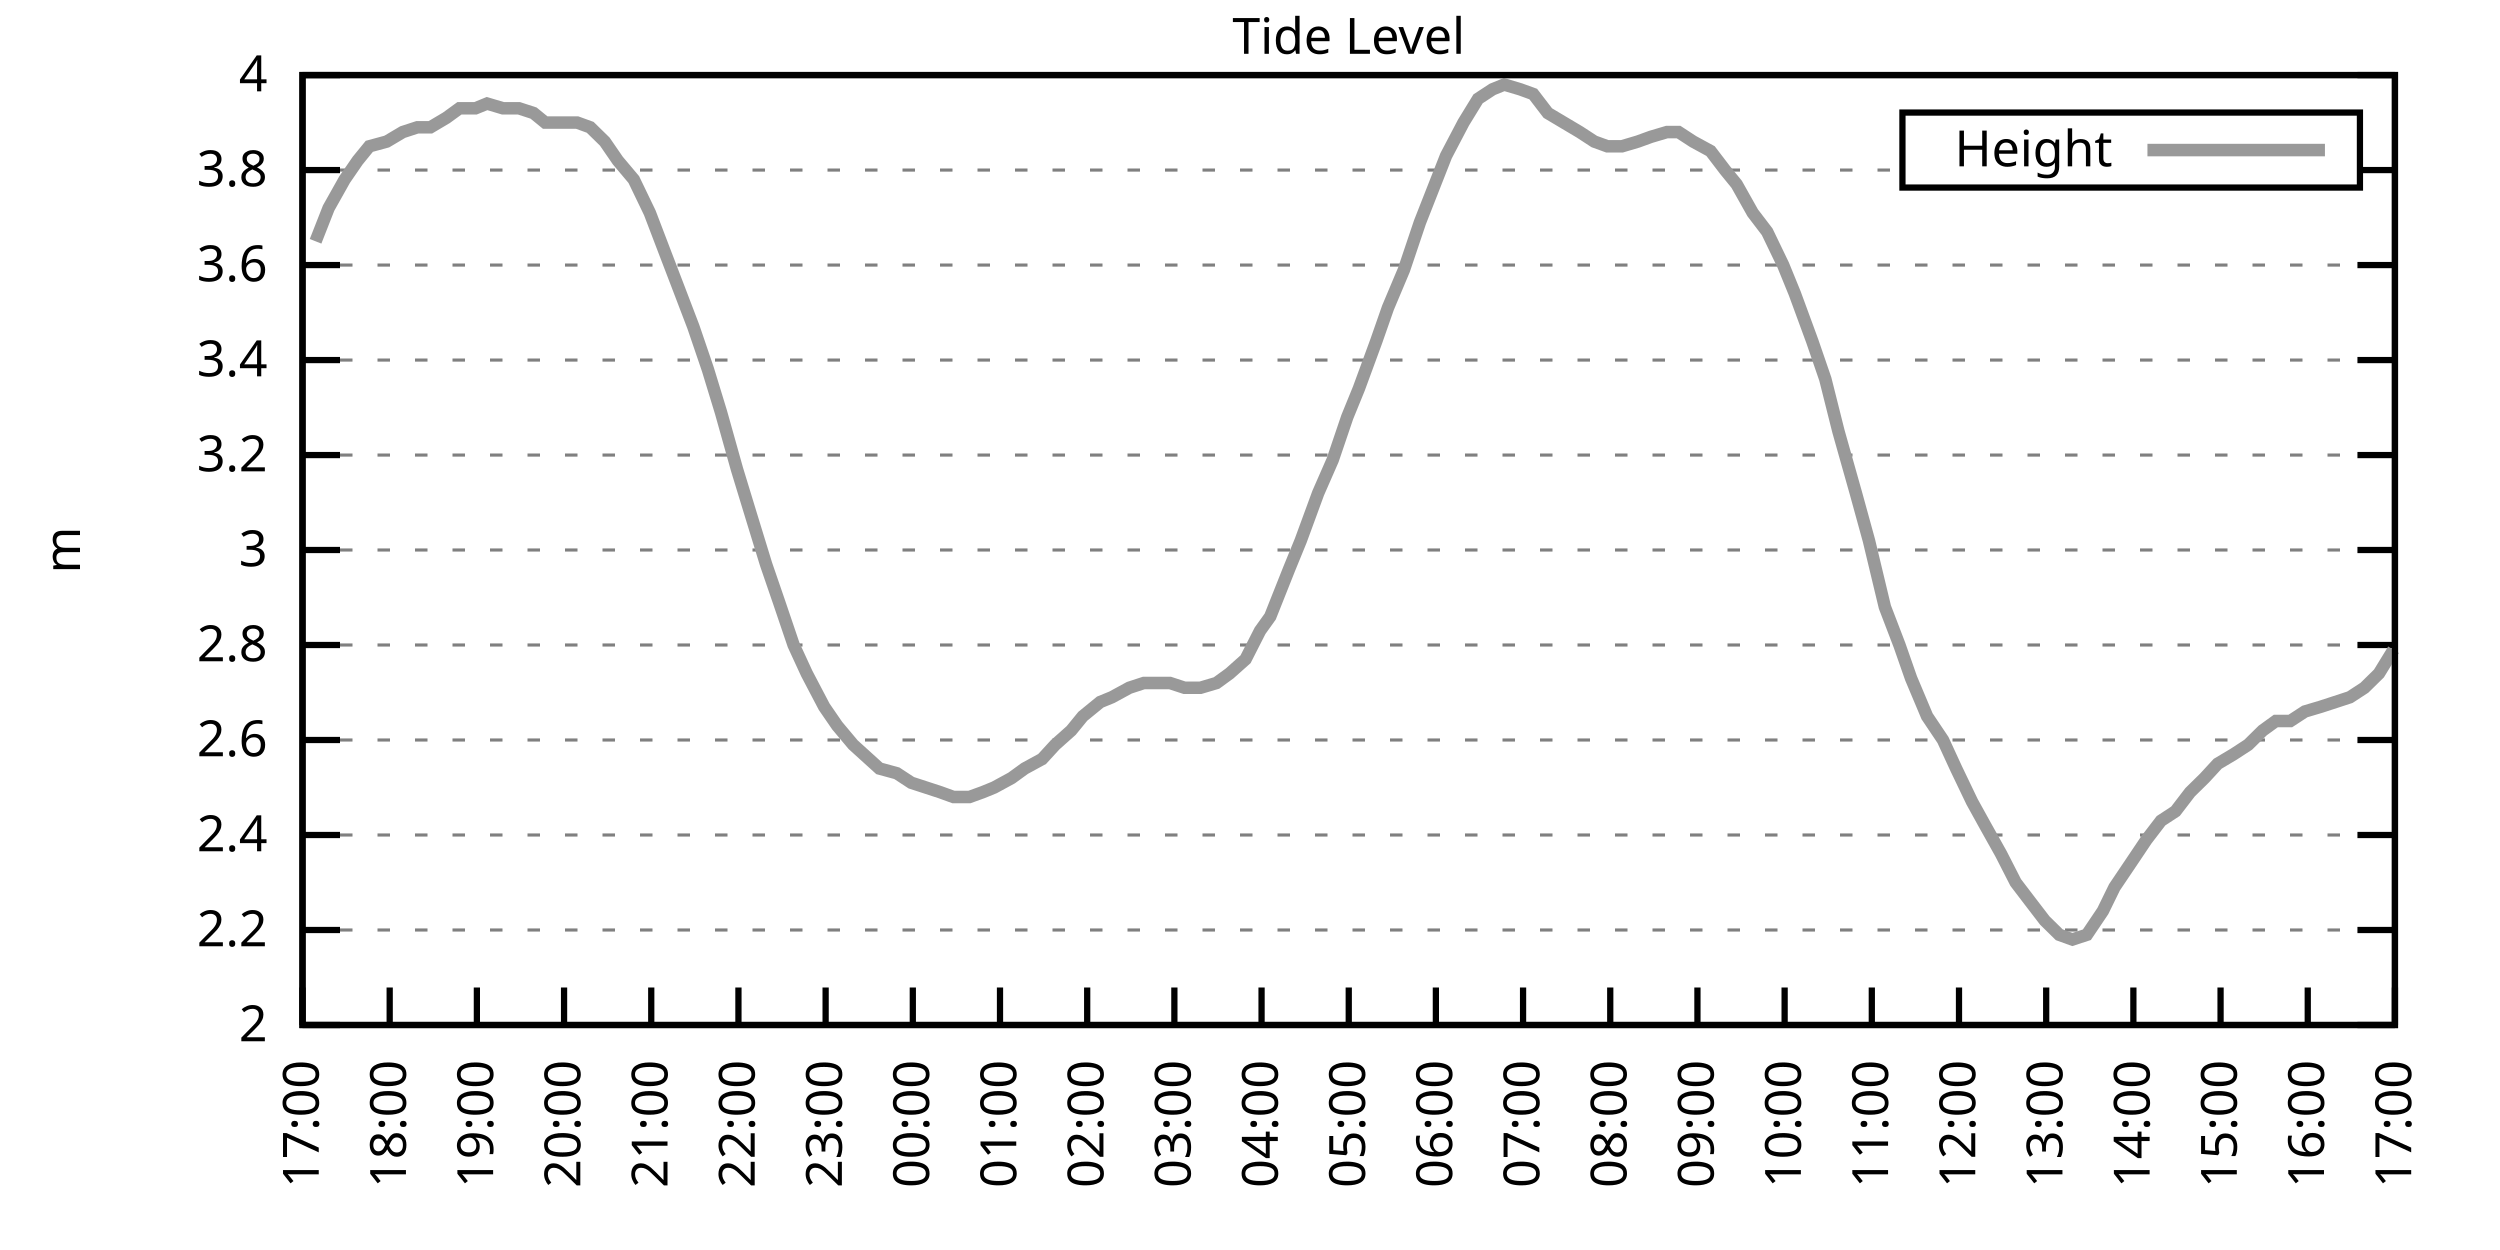
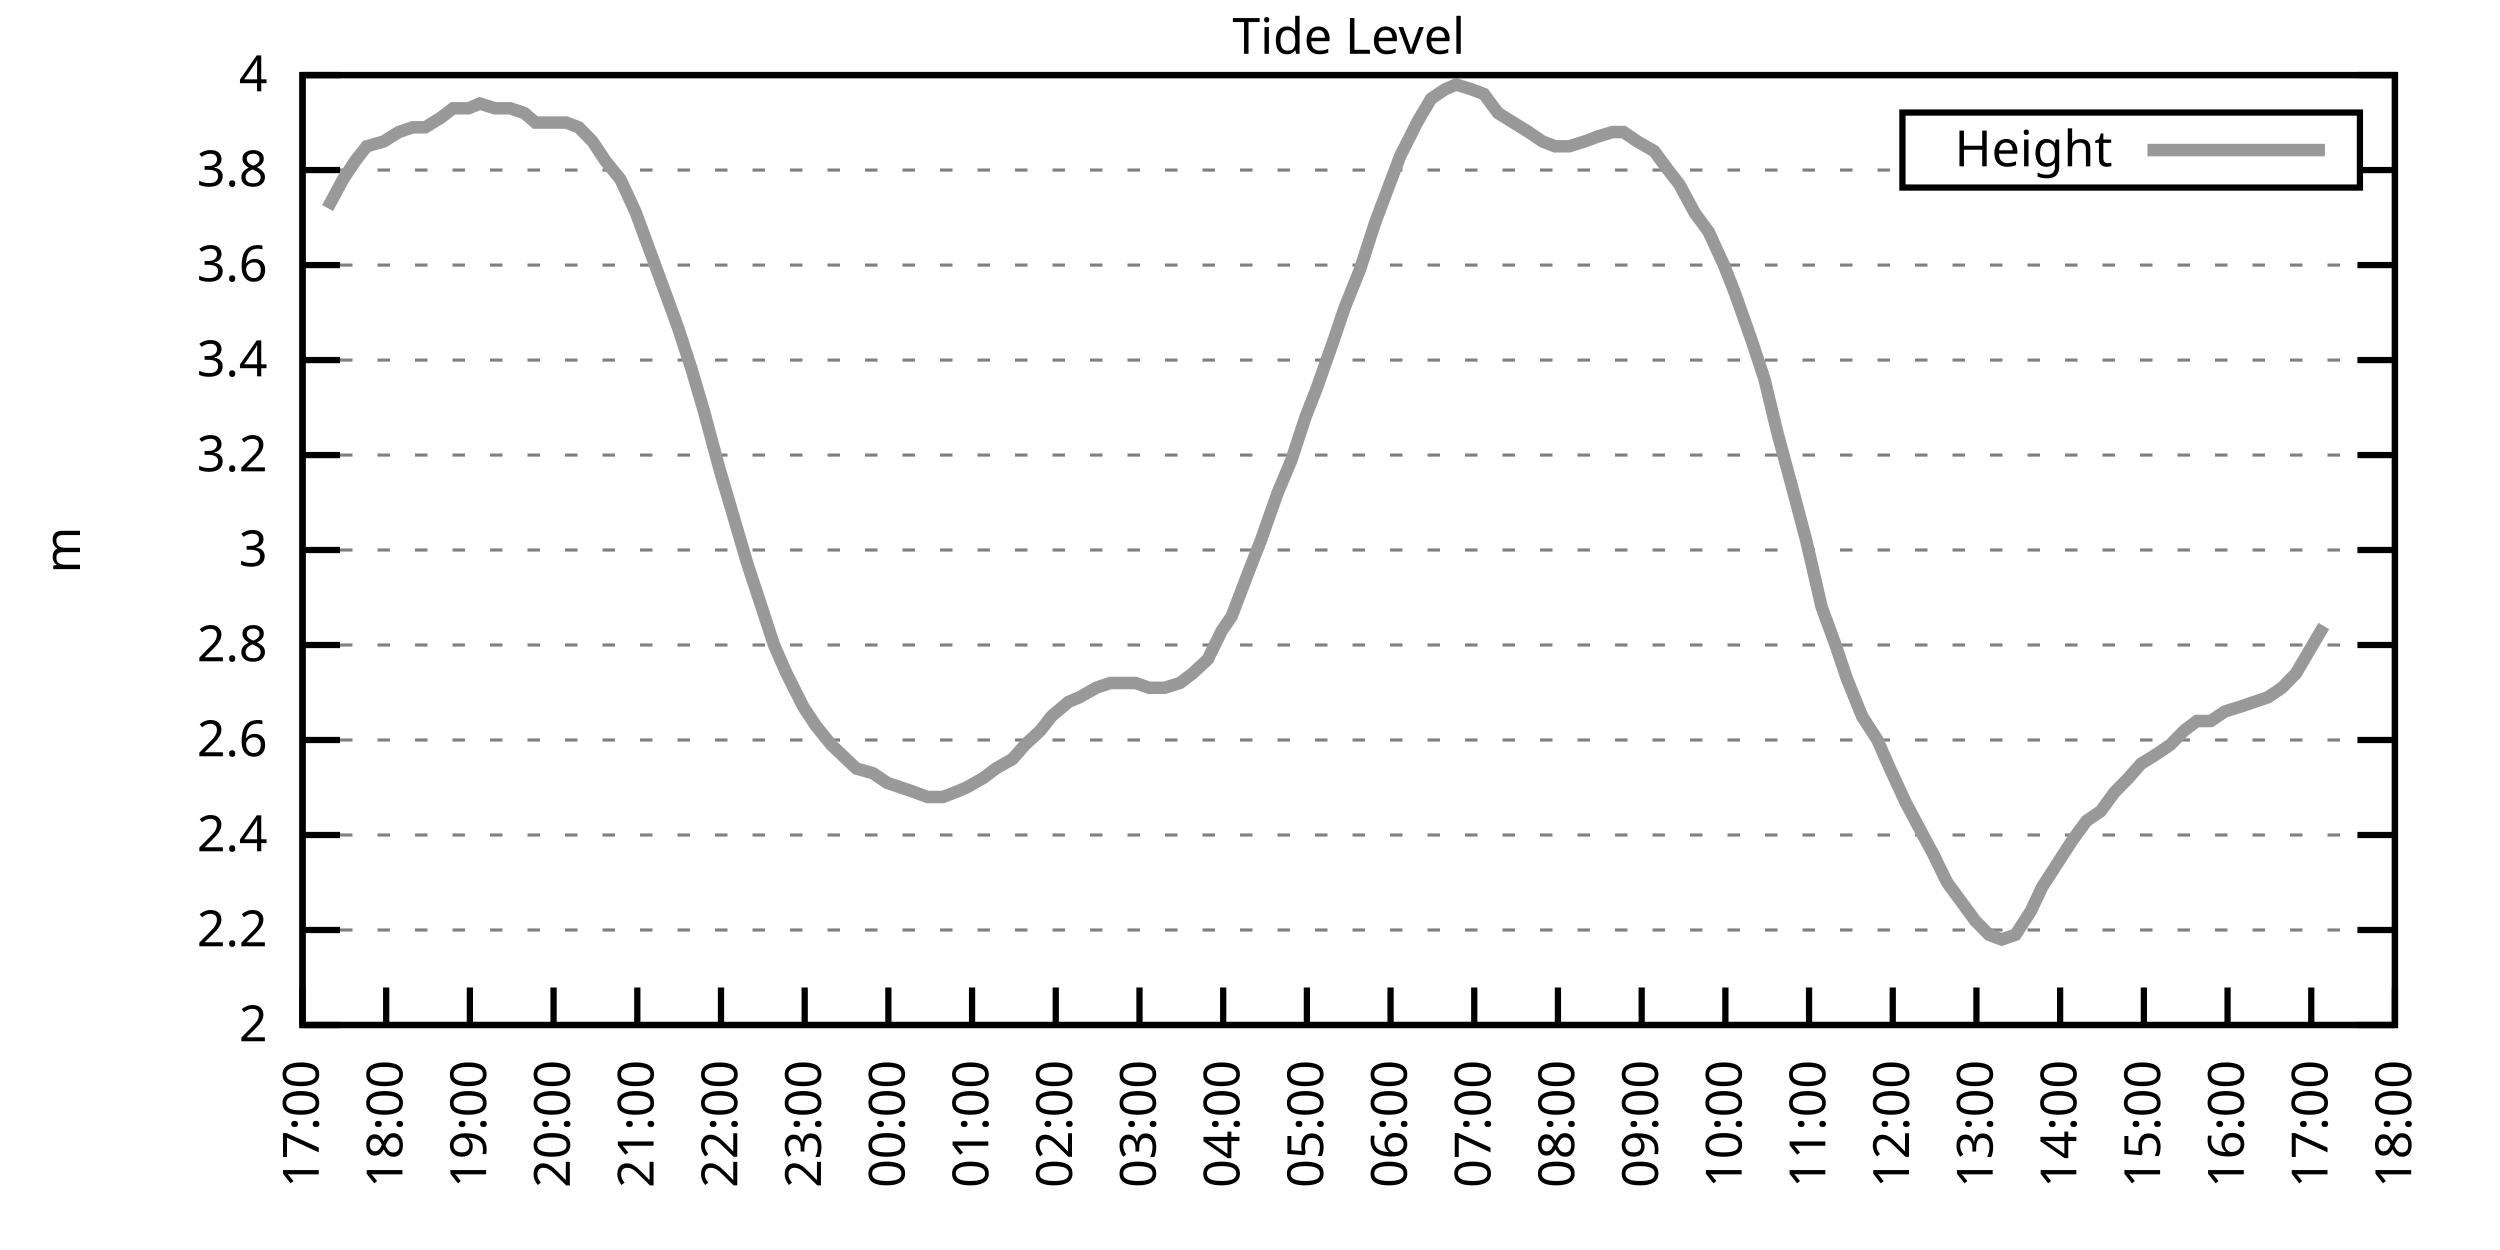
<svg xmlns="http://www.w3.org/2000/svg" xmlns:xlink="http://www.w3.org/1999/xlink" width="400" height="200" viewBox="0 0 400 200">
  <g id="gnuplot_canvas">
    <rect x="0" y="0" width="400" height="200" fill="none" />
    <defs>
      <circle id="gpDot" r="0.5" stroke-width="0.5" stroke="currentColor" />
      <path id="gpPt0" stroke-width="0.333" stroke="currentColor" d="M-1,0 h2 M0,-1 v2" />
      <path id="gpPt1" stroke-width="0.333" stroke="currentColor" d="M-1,-1 L1,1 M1,-1 L-1,1" />
      <path id="gpPt2" stroke-width="0.333" stroke="currentColor" d="M-1,0 L1,0 M0,-1 L0,1 M-1,-1 L1,1 M-1,1 L1,-1" />
      <rect id="gpPt3" stroke-width="0.333" stroke="currentColor" x="-1" y="-1" width="2" height="2" />
      <rect id="gpPt4" stroke-width="0.333" stroke="currentColor" fill="currentColor" x="-1" y="-1" width="2" height="2" />
      <circle id="gpPt5" stroke-width="0.333" stroke="currentColor" cx="0" cy="0" r="1" />
      <use xlink:href="#gpPt5" id="gpPt6" fill="currentColor" stroke="none" />
      <path id="gpPt7" stroke-width="0.333" stroke="currentColor" d="M0,-1.33 L-1.33,0.67 L1.33,0.67 z" />
      <use xlink:href="#gpPt7" id="gpPt8" fill="currentColor" stroke="none" />
      <use xlink:href="#gpPt7" id="gpPt9" stroke="currentColor" transform="rotate(180)" />
      <use xlink:href="#gpPt9" id="gpPt10" fill="currentColor" stroke="none" />
      <use xlink:href="#gpPt3" id="gpPt11" stroke="currentColor" transform="rotate(45)" />
      <use xlink:href="#gpPt11" id="gpPt12" fill="currentColor" stroke="none" />
      <path id="gpPt13" stroke-width="0.333" stroke="currentColor" d="M0,1.330 L1.265,0.411 L0.782,-1.067 L-0.782,-1.076 L-1.265,0.411 z" />
      <use xlink:href="#gpPt13" id="gpPt14" fill="currentColor" stroke="none" />
      <filter id="textbox" filterUnits="objectBoundingBox" x="0" y="0" height="1" width="1">
        <feFlood flood-color="white" flood-opacity="1" result="bgnd" />
        <feComposite in="SourceGraphic" in2="bgnd" operator="atop" />
      </filter>
      <filter id="greybox" filterUnits="objectBoundingBox" x="0" y="0" height="1" width="1">
        <feFlood flood-color="lightgrey" flood-opacity="1" result="grey" />
        <feComposite in="SourceGraphic" in2="grey" operator="atop" />
      </filter>
    </defs>
    <g fill="none" color="white" stroke="currentColor" stroke-width="1.00" stroke-linecap="butt" stroke-linejoin="miter">
</g>
    <g fill="none" color="black" stroke="currentColor" stroke-width="1.00" stroke-linecap="butt" stroke-linejoin="miter">
      <g stroke="none" shape-rendering="crispEdges">
        <polygon fill="rgb(255, 255, 255)" points="48.40,164.00 383.18,164.00 383.18,12.02 48.40,12.02 " />
      </g>
    </g>
    <g fill="none" color="black" stroke="currentColor" stroke-width="1.00" stroke-linecap="butt" stroke-linejoin="miter">
</g>
    <g fill="none" color="black" stroke="black" stroke-width="0.50" stroke-linecap="butt" stroke-linejoin="miter">
</g>
    <g fill="none" color="gray" stroke="currentColor" stroke-width="0.50" stroke-linecap="butt" stroke-linejoin="miter">
      <path stroke="gray" stroke-dasharray="2,4" class="gridline" d="M48.40,164.00 L383.19,164.00  " />
    </g>
    <g fill="none" color="gray" stroke="gray" stroke-width="1.00" stroke-linecap="butt" stroke-linejoin="miter">
</g>
    <g fill="none" color="black" stroke="currentColor" stroke-width="1.00" stroke-linecap="butt" stroke-linejoin="miter">
      <path stroke="black" d="M48.40,164.00 L54.40,164.00 M383.19,164.00 L377.19,164.00  " />
      <g transform="translate(42.80,166.60)" stroke="none" fill="black" font-family="Sans" font-size="8.00" text-anchor="end">
        <text>
          <tspan font-family="Sans"> 2</tspan>
        </text>
      </g>
    </g>
    <g fill="none" color="black" stroke="currentColor" stroke-width="1.00" stroke-linecap="butt" stroke-linejoin="miter">
</g>
    <g fill="none" color="black" stroke="black" stroke-width="0.50" stroke-linecap="butt" stroke-linejoin="miter">
</g>
    <g fill="none" color="gray" stroke="currentColor" stroke-width="0.50" stroke-linecap="butt" stroke-linejoin="miter">
      <path stroke="gray" stroke-dasharray="2,4" class="gridline" d="M48.40,148.80 L383.19,148.80  " />
    </g>
    <g fill="none" color="gray" stroke="gray" stroke-width="1.00" stroke-linecap="butt" stroke-linejoin="miter">
</g>
    <g fill="none" color="black" stroke="currentColor" stroke-width="1.00" stroke-linecap="butt" stroke-linejoin="miter">
      <path stroke="black" d="M48.40,148.80 L54.40,148.80 M383.19,148.80 L377.19,148.80  " />
      <g transform="translate(42.80,151.40)" stroke="none" fill="black" font-family="Sans" font-size="8.00" text-anchor="end">
        <text>
          <tspan font-family="Sans"> 2.2</tspan>
        </text>
      </g>
    </g>
    <g fill="none" color="black" stroke="currentColor" stroke-width="1.00" stroke-linecap="butt" stroke-linejoin="miter">
</g>
    <g fill="none" color="black" stroke="black" stroke-width="0.50" stroke-linecap="butt" stroke-linejoin="miter">
</g>
    <g fill="none" color="gray" stroke="currentColor" stroke-width="0.50" stroke-linecap="butt" stroke-linejoin="miter">
      <path stroke="gray" stroke-dasharray="2,4" class="gridline" d="M48.40,133.60 L383.19,133.60  " />
    </g>
    <g fill="none" color="gray" stroke="gray" stroke-width="1.00" stroke-linecap="butt" stroke-linejoin="miter">
</g>
    <g fill="none" color="black" stroke="currentColor" stroke-width="1.00" stroke-linecap="butt" stroke-linejoin="miter">
      <path stroke="black" d="M48.40,133.60 L54.40,133.60 M383.19,133.60 L377.19,133.60  " />
      <g transform="translate(42.80,136.20)" stroke="none" fill="black" font-family="Sans" font-size="8.00" text-anchor="end">
        <text>
          <tspan font-family="Sans"> 2.4</tspan>
        </text>
      </g>
    </g>
    <g fill="none" color="black" stroke="currentColor" stroke-width="1.00" stroke-linecap="butt" stroke-linejoin="miter">
</g>
    <g fill="none" color="black" stroke="black" stroke-width="0.50" stroke-linecap="butt" stroke-linejoin="miter">
</g>
    <g fill="none" color="gray" stroke="currentColor" stroke-width="0.50" stroke-linecap="butt" stroke-linejoin="miter">
      <path stroke="gray" stroke-dasharray="2,4" class="gridline" d="M48.40,118.40 L383.19,118.40  " />
    </g>
    <g fill="none" color="gray" stroke="gray" stroke-width="1.00" stroke-linecap="butt" stroke-linejoin="miter">
</g>
    <g fill="none" color="black" stroke="currentColor" stroke-width="1.00" stroke-linecap="butt" stroke-linejoin="miter">
      <path stroke="black" d="M48.40,118.40 L54.40,118.40 M383.19,118.40 L377.19,118.40  " />
      <g transform="translate(42.80,121.00)" stroke="none" fill="black" font-family="Sans" font-size="8.00" text-anchor="end">
        <text>
          <tspan font-family="Sans"> 2.6</tspan>
        </text>
      </g>
    </g>
    <g fill="none" color="black" stroke="currentColor" stroke-width="1.00" stroke-linecap="butt" stroke-linejoin="miter">
</g>
    <g fill="none" color="black" stroke="black" stroke-width="0.50" stroke-linecap="butt" stroke-linejoin="miter">
</g>
    <g fill="none" color="gray" stroke="currentColor" stroke-width="0.50" stroke-linecap="butt" stroke-linejoin="miter">
      <path stroke="gray" stroke-dasharray="2,4" class="gridline" d="M48.40,103.20 L383.19,103.20  " />
    </g>
    <g fill="none" color="gray" stroke="gray" stroke-width="1.00" stroke-linecap="butt" stroke-linejoin="miter">
</g>
    <g fill="none" color="black" stroke="currentColor" stroke-width="1.00" stroke-linecap="butt" stroke-linejoin="miter">
      <path stroke="black" d="M48.40,103.20 L54.40,103.20 M383.19,103.20 L377.19,103.20  " />
      <g transform="translate(42.80,105.80)" stroke="none" fill="black" font-family="Sans" font-size="8.00" text-anchor="end">
        <text>
          <tspan font-family="Sans"> 2.8</tspan>
        </text>
      </g>
    </g>
    <g fill="none" color="black" stroke="currentColor" stroke-width="1.00" stroke-linecap="butt" stroke-linejoin="miter">
</g>
    <g fill="none" color="black" stroke="black" stroke-width="0.50" stroke-linecap="butt" stroke-linejoin="miter">
</g>
    <g fill="none" color="gray" stroke="currentColor" stroke-width="0.50" stroke-linecap="butt" stroke-linejoin="miter">
      <path stroke="gray" stroke-dasharray="2,4" class="gridline" d="M48.40,88.00 L383.19,88.00  " />
    </g>
    <g fill="none" color="gray" stroke="gray" stroke-width="1.00" stroke-linecap="butt" stroke-linejoin="miter">
</g>
    <g fill="none" color="black" stroke="currentColor" stroke-width="1.00" stroke-linecap="butt" stroke-linejoin="miter">
      <path stroke="black" d="M48.40,88.00 L54.40,88.00 M383.19,88.00 L377.19,88.00  " />
      <g transform="translate(42.80,90.60)" stroke="none" fill="black" font-family="Sans" font-size="8.00" text-anchor="end">
        <text>
          <tspan font-family="Sans"> 3</tspan>
        </text>
      </g>
    </g>
    <g fill="none" color="black" stroke="currentColor" stroke-width="1.00" stroke-linecap="butt" stroke-linejoin="miter">
</g>
    <g fill="none" color="black" stroke="black" stroke-width="0.50" stroke-linecap="butt" stroke-linejoin="miter">
</g>
    <g fill="none" color="gray" stroke="currentColor" stroke-width="0.50" stroke-linecap="butt" stroke-linejoin="miter">
      <path stroke="gray" stroke-dasharray="2,4" class="gridline" d="M48.40,72.81 L383.19,72.81  " />
    </g>
    <g fill="none" color="gray" stroke="gray" stroke-width="1.00" stroke-linecap="butt" stroke-linejoin="miter">
</g>
    <g fill="none" color="black" stroke="currentColor" stroke-width="1.00" stroke-linecap="butt" stroke-linejoin="miter">
      <path stroke="black" d="M48.40,72.81 L54.40,72.81 M383.19,72.81 L377.19,72.81  " />
      <g transform="translate(42.80,75.41)" stroke="none" fill="black" font-family="Sans" font-size="8.00" text-anchor="end">
        <text>
          <tspan font-family="Sans"> 3.2</tspan>
        </text>
      </g>
    </g>
    <g fill="none" color="black" stroke="currentColor" stroke-width="1.00" stroke-linecap="butt" stroke-linejoin="miter">
</g>
    <g fill="none" color="black" stroke="black" stroke-width="0.50" stroke-linecap="butt" stroke-linejoin="miter">
</g>
    <g fill="none" color="gray" stroke="currentColor" stroke-width="0.50" stroke-linecap="butt" stroke-linejoin="miter">
      <path stroke="gray" stroke-dasharray="2,4" class="gridline" d="M48.40,57.61 L383.19,57.61  " />
    </g>
    <g fill="none" color="gray" stroke="gray" stroke-width="1.00" stroke-linecap="butt" stroke-linejoin="miter">
</g>
    <g fill="none" color="black" stroke="currentColor" stroke-width="1.00" stroke-linecap="butt" stroke-linejoin="miter">
      <path stroke="black" d="M48.40,57.61 L54.40,57.61 M383.19,57.61 L377.19,57.61  " />
      <g transform="translate(42.80,60.21)" stroke="none" fill="black" font-family="Sans" font-size="8.00" text-anchor="end">
        <text>
          <tspan font-family="Sans"> 3.4</tspan>
        </text>
      </g>
    </g>
    <g fill="none" color="black" stroke="currentColor" stroke-width="1.00" stroke-linecap="butt" stroke-linejoin="miter">
</g>
    <g fill="none" color="black" stroke="black" stroke-width="0.50" stroke-linecap="butt" stroke-linejoin="miter">
</g>
    <g fill="none" color="gray" stroke="currentColor" stroke-width="0.50" stroke-linecap="butt" stroke-linejoin="miter">
      <path stroke="gray" stroke-dasharray="2,4" class="gridline" d="M48.40,42.41 L383.19,42.41  " />
    </g>
    <g fill="none" color="gray" stroke="gray" stroke-width="1.00" stroke-linecap="butt" stroke-linejoin="miter">
</g>
    <g fill="none" color="black" stroke="currentColor" stroke-width="1.00" stroke-linecap="butt" stroke-linejoin="miter">
      <path stroke="black" d="M48.40,42.41 L54.40,42.41 M383.19,42.41 L377.19,42.41  " />
      <g transform="translate(42.80,45.01)" stroke="none" fill="black" font-family="Sans" font-size="8.00" text-anchor="end">
        <text>
          <tspan font-family="Sans"> 3.6</tspan>
        </text>
      </g>
    </g>
    <g fill="none" color="black" stroke="currentColor" stroke-width="1.00" stroke-linecap="butt" stroke-linejoin="miter">
</g>
    <g fill="none" color="black" stroke="black" stroke-width="0.50" stroke-linecap="butt" stroke-linejoin="miter">
</g>
    <g fill="none" color="gray" stroke="currentColor" stroke-width="0.50" stroke-linecap="butt" stroke-linejoin="miter">
      <path stroke="gray" stroke-dasharray="2,4" class="gridline" d="M48.40,27.21 L304.39,27.21 M377.59,27.21 L383.19,27.21  " />
    </g>
    <g fill="none" color="gray" stroke="gray" stroke-width="1.00" stroke-linecap="butt" stroke-linejoin="miter">
</g>
    <g fill="none" color="black" stroke="currentColor" stroke-width="1.00" stroke-linecap="butt" stroke-linejoin="miter">
      <path stroke="black" d="M48.40,27.21 L54.40,27.21 M383.19,27.21 L377.19,27.21  " />
      <g transform="translate(42.80,29.81)" stroke="none" fill="black" font-family="Sans" font-size="8.00" text-anchor="end">
        <text>
          <tspan font-family="Sans"> 3.8</tspan>
        </text>
      </g>
    </g>
    <g fill="none" color="black" stroke="currentColor" stroke-width="1.00" stroke-linecap="butt" stroke-linejoin="miter">
</g>
    <g fill="none" color="black" stroke="black" stroke-width="0.50" stroke-linecap="butt" stroke-linejoin="miter">
</g>
    <g fill="none" color="gray" stroke="currentColor" stroke-width="0.50" stroke-linecap="butt" stroke-linejoin="miter">
      <path stroke="gray" stroke-dasharray="2,4" class="gridline" d="M48.40,12.01 L383.19,12.01  " />
    </g>
    <g fill="none" color="gray" stroke="gray" stroke-width="1.00" stroke-linecap="butt" stroke-linejoin="miter">
</g>
    <g fill="none" color="black" stroke="currentColor" stroke-width="1.00" stroke-linecap="butt" stroke-linejoin="miter">
      <path stroke="black" d="M48.40,12.01 L54.40,12.01 M383.19,12.01 L377.19,12.01  " />
      <g transform="translate(42.80,14.61)" stroke="none" fill="black" font-family="Sans" font-size="8.00" text-anchor="end">
        <text>
          <tspan font-family="Sans"> 4</tspan>
        </text>
      </g>
    </g>
    <g fill="none" color="black" stroke="currentColor" stroke-width="1.00" stroke-linecap="butt" stroke-linejoin="miter">
      <path stroke="black" d="M48.40,164.00 L48.40,158.00  " />
      <g transform="translate(51.00,169.60) rotate(270.00)" stroke="none" fill="black" font-family="Sans" font-size="8.00" text-anchor="end">
        <text>
          <tspan font-family="Sans">17:00</tspan>
        </text>
      </g>
    </g>
    <g fill="none" color="black" stroke="currentColor" stroke-width="1.00" stroke-linecap="butt" stroke-linejoin="miter">
-       <path stroke="black" d="M62.35,164.00 L62.35,158.00  " />
-       <g transform="translate(64.95,169.60) rotate(270.00)" stroke="none" fill="black" font-family="Sans" font-size="8.00" text-anchor="end">
+       <path stroke="black" d="M61.79,164.00 L61.79,158.00  " />
+       <g transform="translate(64.39,169.60) rotate(270.00)" stroke="none" fill="black" font-family="Sans" font-size="8.00" text-anchor="end">
        <text>
          <tspan font-family="Sans">18:00</tspan>
        </text>
      </g>
    </g>
    <g fill="none" color="black" stroke="currentColor" stroke-width="1.00" stroke-linecap="butt" stroke-linejoin="miter">
-       <path stroke="black" d="M76.30,164.00 L76.30,158.00  " />
-       <g transform="translate(78.90,169.60) rotate(270.00)" stroke="none" fill="black" font-family="Sans" font-size="8.00" text-anchor="end">
+       <path stroke="black" d="M75.18,164.00 L75.18,158.00  " />
+       <g transform="translate(77.78,169.60) rotate(270.00)" stroke="none" fill="black" font-family="Sans" font-size="8.00" text-anchor="end">
        <text>
          <tspan font-family="Sans">19:00</tspan>
        </text>
      </g>
    </g>
    <g fill="none" color="black" stroke="currentColor" stroke-width="1.00" stroke-linecap="butt" stroke-linejoin="miter">
-       <path stroke="black" d="M90.25,164.00 L90.25,158.00  " />
-       <g transform="translate(92.85,169.60) rotate(270.00)" stroke="none" fill="black" font-family="Sans" font-size="8.00" text-anchor="end">
+       <path stroke="black" d="M88.57,164.00 L88.57,158.00  " />
+       <g transform="translate(91.17,169.60) rotate(270.00)" stroke="none" fill="black" font-family="Sans" font-size="8.00" text-anchor="end">
        <text>
          <tspan font-family="Sans">20:00</tspan>
        </text>
      </g>
    </g>
    <g fill="none" color="black" stroke="currentColor" stroke-width="1.00" stroke-linecap="butt" stroke-linejoin="miter">
-       <path stroke="black" d="M104.20,164.00 L104.20,158.00  " />
-       <g transform="translate(106.80,169.60) rotate(270.00)" stroke="none" fill="black" font-family="Sans" font-size="8.00" text-anchor="end">
+       <path stroke="black" d="M101.97,164.00 L101.97,158.00  " />
+       <g transform="translate(104.57,169.60) rotate(270.00)" stroke="none" fill="black" font-family="Sans" font-size="8.00" text-anchor="end">
        <text>
          <tspan font-family="Sans">21:00</tspan>
        </text>
      </g>
    </g>
    <g fill="none" color="black" stroke="currentColor" stroke-width="1.00" stroke-linecap="butt" stroke-linejoin="miter">
-       <path stroke="black" d="M118.15,164.00 L118.15,158.00  " />
-       <g transform="translate(120.75,169.60) rotate(270.00)" stroke="none" fill="black" font-family="Sans" font-size="8.00" text-anchor="end">
+       <path stroke="black" d="M115.36,164.00 L115.36,158.00  " />
+       <g transform="translate(117.96,169.60) rotate(270.00)" stroke="none" fill="black" font-family="Sans" font-size="8.00" text-anchor="end">
        <text>
          <tspan font-family="Sans">22:00</tspan>
        </text>
      </g>
    </g>
    <g fill="none" color="black" stroke="currentColor" stroke-width="1.00" stroke-linecap="butt" stroke-linejoin="miter">
-       <path stroke="black" d="M132.10,164.00 L132.10,158.00  " />
-       <g transform="translate(134.70,169.60) rotate(270.00)" stroke="none" fill="black" font-family="Sans" font-size="8.00" text-anchor="end">
+       <path stroke="black" d="M128.75,164.00 L128.75,158.00  " />
+       <g transform="translate(131.35,169.60) rotate(270.00)" stroke="none" fill="black" font-family="Sans" font-size="8.00" text-anchor="end">
        <text>
          <tspan font-family="Sans">23:00</tspan>
        </text>
      </g>
    </g>
    <g fill="none" color="black" stroke="currentColor" stroke-width="1.00" stroke-linecap="butt" stroke-linejoin="miter">
-       <path stroke="black" d="M146.05,164.00 L146.05,158.00  " />
-       <g transform="translate(148.65,169.60) rotate(270.00)" stroke="none" fill="black" font-family="Sans" font-size="8.00" text-anchor="end">
+       <path stroke="black" d="M142.14,164.00 L142.14,158.00  " />
+       <g transform="translate(144.74,169.60) rotate(270.00)" stroke="none" fill="black" font-family="Sans" font-size="8.00" text-anchor="end">
        <text>
          <tspan font-family="Sans">00:00</tspan>
        </text>
      </g>
    </g>
    <g fill="none" color="black" stroke="currentColor" stroke-width="1.00" stroke-linecap="butt" stroke-linejoin="miter">
-       <path stroke="black" d="M160.00,164.00 L160.00,158.00  " />
-       <g transform="translate(162.60,169.60) rotate(270.00)" stroke="none" fill="black" font-family="Sans" font-size="8.00" text-anchor="end">
+       <path stroke="black" d="M155.53,164.00 L155.53,158.00  " />
+       <g transform="translate(158.13,169.60) rotate(270.00)" stroke="none" fill="black" font-family="Sans" font-size="8.00" text-anchor="end">
        <text>
          <tspan font-family="Sans">01:00</tspan>
        </text>
      </g>
    </g>
    <g fill="none" color="black" stroke="currentColor" stroke-width="1.00" stroke-linecap="butt" stroke-linejoin="miter">
-       <path stroke="black" d="M173.95,164.00 L173.95,158.00  " />
-       <g transform="translate(176.55,169.60) rotate(270.00)" stroke="none" fill="black" font-family="Sans" font-size="8.00" text-anchor="end">
+       <path stroke="black" d="M168.92,164.00 L168.92,158.00  " />
+       <g transform="translate(171.52,169.60) rotate(270.00)" stroke="none" fill="black" font-family="Sans" font-size="8.00" text-anchor="end">
        <text>
          <tspan font-family="Sans">02:00</tspan>
        </text>
      </g>
    </g>
    <g fill="none" color="black" stroke="currentColor" stroke-width="1.00" stroke-linecap="butt" stroke-linejoin="miter">
-       <path stroke="black" d="M187.90,164.00 L187.90,158.00  " />
-       <g transform="translate(190.50,169.60) rotate(270.00)" stroke="none" fill="black" font-family="Sans" font-size="8.00" text-anchor="end">
+       <path stroke="black" d="M182.32,164.00 L182.32,158.00  " />
+       <g transform="translate(184.92,169.60) rotate(270.00)" stroke="none" fill="black" font-family="Sans" font-size="8.00" text-anchor="end">
        <text>
          <tspan font-family="Sans">03:00</tspan>
        </text>
      </g>
    </g>
    <g fill="none" color="black" stroke="currentColor" stroke-width="1.00" stroke-linecap="butt" stroke-linejoin="miter">
-       <path stroke="black" d="M201.85,164.00 L201.85,158.00  " />
-       <g transform="translate(204.45,169.60) rotate(270.00)" stroke="none" fill="black" font-family="Sans" font-size="8.00" text-anchor="end">
+       <path stroke="black" d="M195.71,164.00 L195.71,158.00  " />
+       <g transform="translate(198.31,169.60) rotate(270.00)" stroke="none" fill="black" font-family="Sans" font-size="8.00" text-anchor="end">
        <text>
          <tspan font-family="Sans">04:00</tspan>
        </text>
      </g>
    </g>
    <g fill="none" color="black" stroke="currentColor" stroke-width="1.00" stroke-linecap="butt" stroke-linejoin="miter">
-       <path stroke="black" d="M215.80,164.00 L215.80,158.00  " />
-       <g transform="translate(218.40,169.60) rotate(270.00)" stroke="none" fill="black" font-family="Sans" font-size="8.00" text-anchor="end">
+       <path stroke="black" d="M209.10,164.00 L209.10,158.00  " />
+       <g transform="translate(211.70,169.60) rotate(270.00)" stroke="none" fill="black" font-family="Sans" font-size="8.00" text-anchor="end">
        <text>
          <tspan font-family="Sans">05:00</tspan>
        </text>
      </g>
    </g>
    <g fill="none" color="black" stroke="currentColor" stroke-width="1.00" stroke-linecap="butt" stroke-linejoin="miter">
-       <path stroke="black" d="M229.74,164.00 L229.74,158.00  " />
-       <g transform="translate(232.34,169.60) rotate(270.00)" stroke="none" fill="black" font-family="Sans" font-size="8.00" text-anchor="end">
+       <path stroke="black" d="M222.49,164.00 L222.49,158.00  " />
+       <g transform="translate(225.09,169.60) rotate(270.00)" stroke="none" fill="black" font-family="Sans" font-size="8.00" text-anchor="end">
        <text>
          <tspan font-family="Sans">06:00</tspan>
        </text>
      </g>
    </g>
    <g fill="none" color="black" stroke="currentColor" stroke-width="1.00" stroke-linecap="butt" stroke-linejoin="miter">
-       <path stroke="black" d="M243.69,164.00 L243.69,158.00  " />
-       <g transform="translate(246.29,169.60) rotate(270.00)" stroke="none" fill="black" font-family="Sans" font-size="8.00" text-anchor="end">
+       <path stroke="black" d="M235.88,164.00 L235.88,158.00  " />
+       <g transform="translate(238.48,169.60) rotate(270.00)" stroke="none" fill="black" font-family="Sans" font-size="8.00" text-anchor="end">
        <text>
          <tspan font-family="Sans">07:00</tspan>
        </text>
      </g>
    </g>
    <g fill="none" color="black" stroke="currentColor" stroke-width="1.00" stroke-linecap="butt" stroke-linejoin="miter">
-       <path stroke="black" d="M257.64,164.00 L257.64,158.00  " />
-       <g transform="translate(260.24,169.60) rotate(270.00)" stroke="none" fill="black" font-family="Sans" font-size="8.00" text-anchor="end">
+       <path stroke="black" d="M249.27,164.00 L249.27,158.00  " />
+       <g transform="translate(251.87,169.60) rotate(270.00)" stroke="none" fill="black" font-family="Sans" font-size="8.00" text-anchor="end">
        <text>
          <tspan font-family="Sans">08:00</tspan>
        </text>
      </g>
    </g>
    <g fill="none" color="black" stroke="currentColor" stroke-width="1.00" stroke-linecap="butt" stroke-linejoin="miter">
-       <path stroke="black" d="M271.59,164.00 L271.59,158.00  " />
-       <g transform="translate(274.19,169.60) rotate(270.00)" stroke="none" fill="black" font-family="Sans" font-size="8.00" text-anchor="end">
+       <path stroke="black" d="M262.67,164.00 L262.67,158.00  " />
+       <g transform="translate(265.27,169.60) rotate(270.00)" stroke="none" fill="black" font-family="Sans" font-size="8.00" text-anchor="end">
        <text>
          <tspan font-family="Sans">09:00</tspan>
        </text>
      </g>
    </g>
    <g fill="none" color="black" stroke="currentColor" stroke-width="1.00" stroke-linecap="butt" stroke-linejoin="miter">
-       <path stroke="black" d="M285.54,164.00 L285.54,158.00  " />
-       <g transform="translate(288.14,169.60) rotate(270.00)" stroke="none" fill="black" font-family="Sans" font-size="8.00" text-anchor="end">
+       <path stroke="black" d="M276.06,164.00 L276.06,158.00  " />
+       <g transform="translate(278.66,169.60) rotate(270.00)" stroke="none" fill="black" font-family="Sans" font-size="8.00" text-anchor="end">
        <text>
          <tspan font-family="Sans">10:00</tspan>
        </text>
      </g>
    </g>
    <g fill="none" color="black" stroke="currentColor" stroke-width="1.00" stroke-linecap="butt" stroke-linejoin="miter">
-       <path stroke="black" d="M299.49,164.00 L299.49,158.00  " />
-       <g transform="translate(302.09,169.60) rotate(270.00)" stroke="none" fill="black" font-family="Sans" font-size="8.00" text-anchor="end">
+       <path stroke="black" d="M289.45,164.00 L289.45,158.00  " />
+       <g transform="translate(292.05,169.60) rotate(270.00)" stroke="none" fill="black" font-family="Sans" font-size="8.00" text-anchor="end">
        <text>
          <tspan font-family="Sans">11:00</tspan>
        </text>
      </g>
    </g>
    <g fill="none" color="black" stroke="currentColor" stroke-width="1.00" stroke-linecap="butt" stroke-linejoin="miter">
-       <path stroke="black" d="M313.44,164.00 L313.44,158.00  " />
-       <g transform="translate(316.04,169.60) rotate(270.00)" stroke="none" fill="black" font-family="Sans" font-size="8.00" text-anchor="end">
+       <path stroke="black" d="M302.84,164.00 L302.84,158.00  " />
+       <g transform="translate(305.44,169.60) rotate(270.00)" stroke="none" fill="black" font-family="Sans" font-size="8.00" text-anchor="end">
        <text>
          <tspan font-family="Sans">12:00</tspan>
        </text>
      </g>
    </g>
    <g fill="none" color="black" stroke="currentColor" stroke-width="1.00" stroke-linecap="butt" stroke-linejoin="miter">
-       <path stroke="black" d="M327.39,164.00 L327.39,158.00  " />
-       <g transform="translate(329.99,169.60) rotate(270.00)" stroke="none" fill="black" font-family="Sans" font-size="8.00" text-anchor="end">
+       <path stroke="black" d="M316.23,164.00 L316.23,158.00  " />
+       <g transform="translate(318.83,169.60) rotate(270.00)" stroke="none" fill="black" font-family="Sans" font-size="8.00" text-anchor="end">
        <text>
          <tspan font-family="Sans">13:00</tspan>
        </text>
      </g>
    </g>
    <g fill="none" color="black" stroke="currentColor" stroke-width="1.00" stroke-linecap="butt" stroke-linejoin="miter">
-       <path stroke="black" d="M341.34,164.00 L341.34,158.00  " />
-       <g transform="translate(343.94,169.60) rotate(270.00)" stroke="none" fill="black" font-family="Sans" font-size="8.00" text-anchor="end">
+       <path stroke="black" d="M329.62,164.00 L329.62,158.00  " />
+       <g transform="translate(332.22,169.60) rotate(270.00)" stroke="none" fill="black" font-family="Sans" font-size="8.00" text-anchor="end">
        <text>
          <tspan font-family="Sans">14:00</tspan>
        </text>
      </g>
    </g>
    <g fill="none" color="black" stroke="currentColor" stroke-width="1.00" stroke-linecap="butt" stroke-linejoin="miter">
-       <path stroke="black" d="M355.29,164.00 L355.29,158.00  " />
-       <g transform="translate(357.89,169.60) rotate(270.00)" stroke="none" fill="black" font-family="Sans" font-size="8.00" text-anchor="end">
+       <path stroke="black" d="M343.02,164.00 L343.02,158.00  " />
+       <g transform="translate(345.62,169.60) rotate(270.00)" stroke="none" fill="black" font-family="Sans" font-size="8.00" text-anchor="end">
        <text>
          <tspan font-family="Sans">15:00</tspan>
        </text>
      </g>
    </g>
    <g fill="none" color="black" stroke="currentColor" stroke-width="1.00" stroke-linecap="butt" stroke-linejoin="miter">
-       <path stroke="black" d="M369.24,164.00 L369.24,158.00  " />
-       <g transform="translate(371.84,169.60) rotate(270.00)" stroke="none" fill="black" font-family="Sans" font-size="8.00" text-anchor="end">
+       <path stroke="black" d="M356.41,164.00 L356.41,158.00  " />
+       <g transform="translate(359.01,169.60) rotate(270.00)" stroke="none" fill="black" font-family="Sans" font-size="8.00" text-anchor="end">
        <text>
          <tspan font-family="Sans">16:00</tspan>
+         </text>
+       </g>
+     </g>
+     <g fill="none" color="black" stroke="currentColor" stroke-width="1.00" stroke-linecap="butt" stroke-linejoin="miter">
+       <path stroke="black" d="M369.80,164.00 L369.80,158.00  " />
+       <g transform="translate(372.40,169.60) rotate(270.00)" stroke="none" fill="black" font-family="Sans" font-size="8.00" text-anchor="end">
+         <text>
+           <tspan font-family="Sans">17:00</tspan>
        </text>
      </g>
    </g>
    <g fill="none" color="black" stroke="currentColor" stroke-width="1.00" stroke-linecap="butt" stroke-linejoin="miter">
      <path stroke="black" d="M383.19,164.00 L383.19,158.00  " />
      <g transform="translate(385.79,169.60) rotate(270.00)" stroke="none" fill="black" font-family="Sans" font-size="8.00" text-anchor="end">
        <text>
-           <tspan font-family="Sans">17:00</tspan>
+           <tspan font-family="Sans">18:00</tspan>
        </text>
      </g>
    </g>
    <g fill="none" color="black" stroke="currentColor" stroke-width="1.00" stroke-linecap="butt" stroke-linejoin="miter">
</g>
    <g fill="none" color="black" stroke="currentColor" stroke-width="1.00" stroke-linecap="butt" stroke-linejoin="miter">
      <path stroke="black" d="M48.40,12.01 L48.40,164.00 L383.19,164.00 L383.19,12.01 L48.40,12.01 Z  " />
    </g>
    <g fill="none" color="black" stroke="currentColor" stroke-width="1.00" stroke-linecap="butt" stroke-linejoin="miter">
</g>
    <g fill="none" color="black" stroke="currentColor" stroke-width="1.00" stroke-linecap="butt" stroke-linejoin="miter">
      <path stroke="black" d="M304.39,30.01 L304.39,18.01 L377.59,18.01 L377.59,30.01 L304.39,30.01 Z  " />
    </g>
    <g id="Tide_level_plot_1">
      <g fill="none" color="white" stroke="black" stroke-width="2.00" stroke-linecap="butt" stroke-linejoin="miter">
</g>
      <g fill="none" color="black" stroke="currentColor" stroke-width="2.00" stroke-linecap="butt" stroke-linejoin="miter">
        <g transform="translate(337.99,26.61)" stroke="none" fill="black" font-family="Sans" font-size="8.00" text-anchor="end">
          <text>
            <tspan font-family="Sans">Height</tspan>
          </text>
        </g>
      </g>
      <g fill="none" color="black" stroke="currentColor" stroke-width="2.00" stroke-linecap="butt" stroke-linejoin="miter">
-         <path stroke="rgb(153, 153, 153)" d="M343.59,24.01 L371.99,24.01 M50.49,38.61 L52.58,33.29 L55.14,28.73 L57.23,25.69 L59.09,23.41 L61.88,22.65   L64.44,21.13 L66.77,20.37 L68.86,20.37 L71.42,18.85 L73.51,17.33 L76.07,17.33 L77.93,16.57 L80.48,17.33   L83.04,17.33 L85.37,18.09 L87.23,19.61 L89.32,19.61 L92.34,19.61 L94.43,20.37 L96.76,22.65 L98.85,25.69   L101.41,28.73 L103.97,34.05 L106.29,40.13 L108.62,46.21 L110.94,52.29 L113.27,59.13 L115.36,65.97 L117.92,75.09   L120.24,82.69 L122.57,90.28 L124.66,96.36 L126.98,103.20 L129.08,107.76 L131.87,113.08 L133.96,116.12 L136.51,119.16   L140.70,122.96 L143.49,123.72 L145.81,125.24 L148.14,126.00 L150.46,126.76 L152.56,127.52 L155.11,127.52 L157.21,126.76   L159.07,126.00 L161.86,124.48 L163.95,122.96 L166.74,121.44 L168.83,119.16 L171.39,116.88 L173.25,114.60 L176.04,112.32   L177.90,111.56 L180.69,110.04 L183.01,109.28 L185.34,109.28 L187.20,109.28 L189.52,110.04 L192.08,110.04 L194.64,109.28   L196.73,107.76 L199.29,105.48 L201.61,100.92 L203.24,98.64 L206.26,91.04 L208.12,86.49 L210.91,78.89 L213.24,73.57   L215.56,66.73 L217.42,62.17 L220.21,54.57 L222.07,49.25 L224.63,43.17 L227.19,35.57 L229.28,30.25 L231.37,24.93   L234.16,19.61 L236.49,15.81 L238.81,14.29 L240.67,13.53 L243.23,14.29 L245.32,15.05 L247.65,18.09 L250.20,19.61   L252.76,21.13 L255.09,22.65 L257.18,23.41 L259.50,23.41 L262.06,22.65 L264.15,21.89 L266.71,21.13 L268.57,21.13   L270.90,22.65 L273.69,24.17 L276.01,27.21 L277.87,29.49 L280.43,34.05 L282.75,37.09 L285.31,42.41 L287.17,46.97   L289.96,54.57 L292.05,60.65 L294.15,69.01 L296.94,78.89 L299.03,86.49 L301.58,97.12 L303.91,103.20 L305.77,108.52   L308.33,114.60 L310.88,118.40 L312.98,122.96 L315.53,128.28 L317.63,132.08 L320.18,136.64 L322.51,141.20 L324.83,144.24   L327.16,147.28 L329.48,149.56 L331.58,150.32 L333.90,149.56 L336.46,145.76 L338.32,141.96 L340.88,138.16 L343.43,134.36   L345.76,131.32 L348.08,129.80 L350.41,126.76 L352.73,124.48 L354.83,122.20 L357.38,120.68 L359.71,119.16 L362.03,116.88   L364.13,115.36 L366.45,115.36 L368.78,113.84 L371.33,113.08 L373.66,112.32 L375.98,111.56 L378.31,110.04 L380.63,107.76   L382.96,103.96  " />
+         <path stroke="rgb(153, 153, 153)" d="M343.59,24.01 L371.99,24.01 M52.42,33.29 L54.87,28.73 L56.88,25.69 L58.67,23.41 L61.35,22.65 L63.80,21.13   L66.03,20.37 L68.04,20.37 L70.50,18.85 L72.50,17.33 L74.96,17.33 L76.75,16.57 L79.20,17.33 L81.66,17.33   L83.89,18.09 L85.67,19.61 L87.68,19.61 L90.58,19.61 L92.59,20.37 L94.82,22.65 L96.83,25.69 L99.29,28.73   L101.74,34.05 L103.98,40.13 L106.21,46.21 L108.44,52.29 L110.67,59.13 L112.68,65.97 L115.13,75.09 L117.37,82.69   L119.60,90.28 L121.61,96.36 L123.84,103.20 L125.85,107.76 L128.53,113.08 L130.54,116.12 L132.99,119.16 L137.01,122.96   L139.69,123.72 L141.92,125.24 L144.15,126.00 L146.38,126.76 L148.39,127.52 L150.85,127.52 L152.85,126.76 L154.64,126.00   L157.32,124.48 L159.33,122.96 L162.01,121.44 L164.01,119.16 L166.47,116.88 L168.25,114.60 L170.93,112.32 L172.72,111.56   L175.40,110.04 L177.63,109.28 L179.86,109.28 L181.65,109.28 L183.88,110.04 L186.33,110.04 L188.79,109.28 L190.80,107.76   L193.25,105.48 L195.48,100.92 L197.05,98.64 L199.95,91.04 L201.73,86.49 L204.41,78.89 L206.64,73.57 L208.88,66.73   L210.66,62.17 L213.34,54.57 L215.13,49.25 L217.58,43.17 L220.04,35.57 L222.04,30.25 L224.05,24.93 L226.73,19.61   L228.96,15.81 L231.20,14.29 L232.98,13.53 L235.44,14.29 L237.44,15.05 L239.68,18.09 L242.13,19.61 L244.59,21.13   L246.82,22.65 L248.83,23.41 L251.06,23.41 L253.51,22.65 L255.52,21.89 L257.98,21.13 L259.76,21.13 L262.00,22.65   L264.67,24.17 L266.91,27.21 L268.69,29.49 L271.15,34.05 L273.38,37.09 L275.83,42.41 L277.62,46.97 L280.30,54.57   L282.31,60.65 L284.32,69.01 L286.99,78.89 L289.00,86.49 L291.46,97.12 L293.69,103.20 L295.48,108.52 L297.93,114.60   L300.39,118.40 L302.39,122.96 L304.85,128.28 L306.86,132.08 L309.31,136.64 L311.54,141.20 L313.78,144.24 L316.01,147.28   L318.24,149.56 L320.25,150.32 L322.48,149.56 L324.94,145.76 L326.72,141.96 L329.18,138.16 L331.63,134.36 L333.86,131.32   L336.10,129.80 L338.33,126.76 L340.56,124.48 L342.57,122.20 L345.02,120.68 L347.26,119.16 L349.49,116.88 L351.50,115.36   L353.73,115.36 L355.96,113.84 L358.42,113.08 L360.65,112.32 L362.88,111.56 L365.11,110.04 L367.34,107.76 L369.58,103.96   L371.81,100.16  " />
      </g>
    </g>
    <g fill="none" color="black" stroke="currentColor" stroke-width="2.00" stroke-linecap="butt" stroke-linejoin="miter">
</g>
    <g fill="none" color="black" stroke="black" stroke-width="1.00" stroke-linecap="butt" stroke-linejoin="miter">
</g>
    <g fill="none" color="black" stroke="currentColor" stroke-width="1.00" stroke-linecap="butt" stroke-linejoin="miter">
      <path stroke="black" d="M48.40,12.01 L48.40,164.00 L383.19,164.00 L383.19,12.01 L48.40,12.01 Z  " />
      <g transform="translate(12.80,88.01) rotate(270.00)" stroke="none" fill="black" font-family="Sans" font-size="8.00" text-anchor="middle">
        <text>
          <tspan font-family="Sans">m</tspan>
        </text>
      </g>
    </g>
    <g fill="none" color="black" stroke="currentColor" stroke-width="1.00" stroke-linecap="butt" stroke-linejoin="miter">
</g>
    <g fill="none" color="black" stroke="currentColor" stroke-width="1.00" stroke-linecap="butt" stroke-linejoin="miter">
      <g transform="translate(215.79,8.61)" stroke="none" fill="black" font-family="Sans" font-size="8.00" text-anchor="middle">
        <text>
          <tspan font-family="Sans">Tide Level</tspan>
        </text>
      </g>
    </g>
    <g fill="none" color="black" stroke="currentColor" stroke-width="1.00" stroke-linecap="butt" stroke-linejoin="miter">
</g>
  </g>
</svg>
